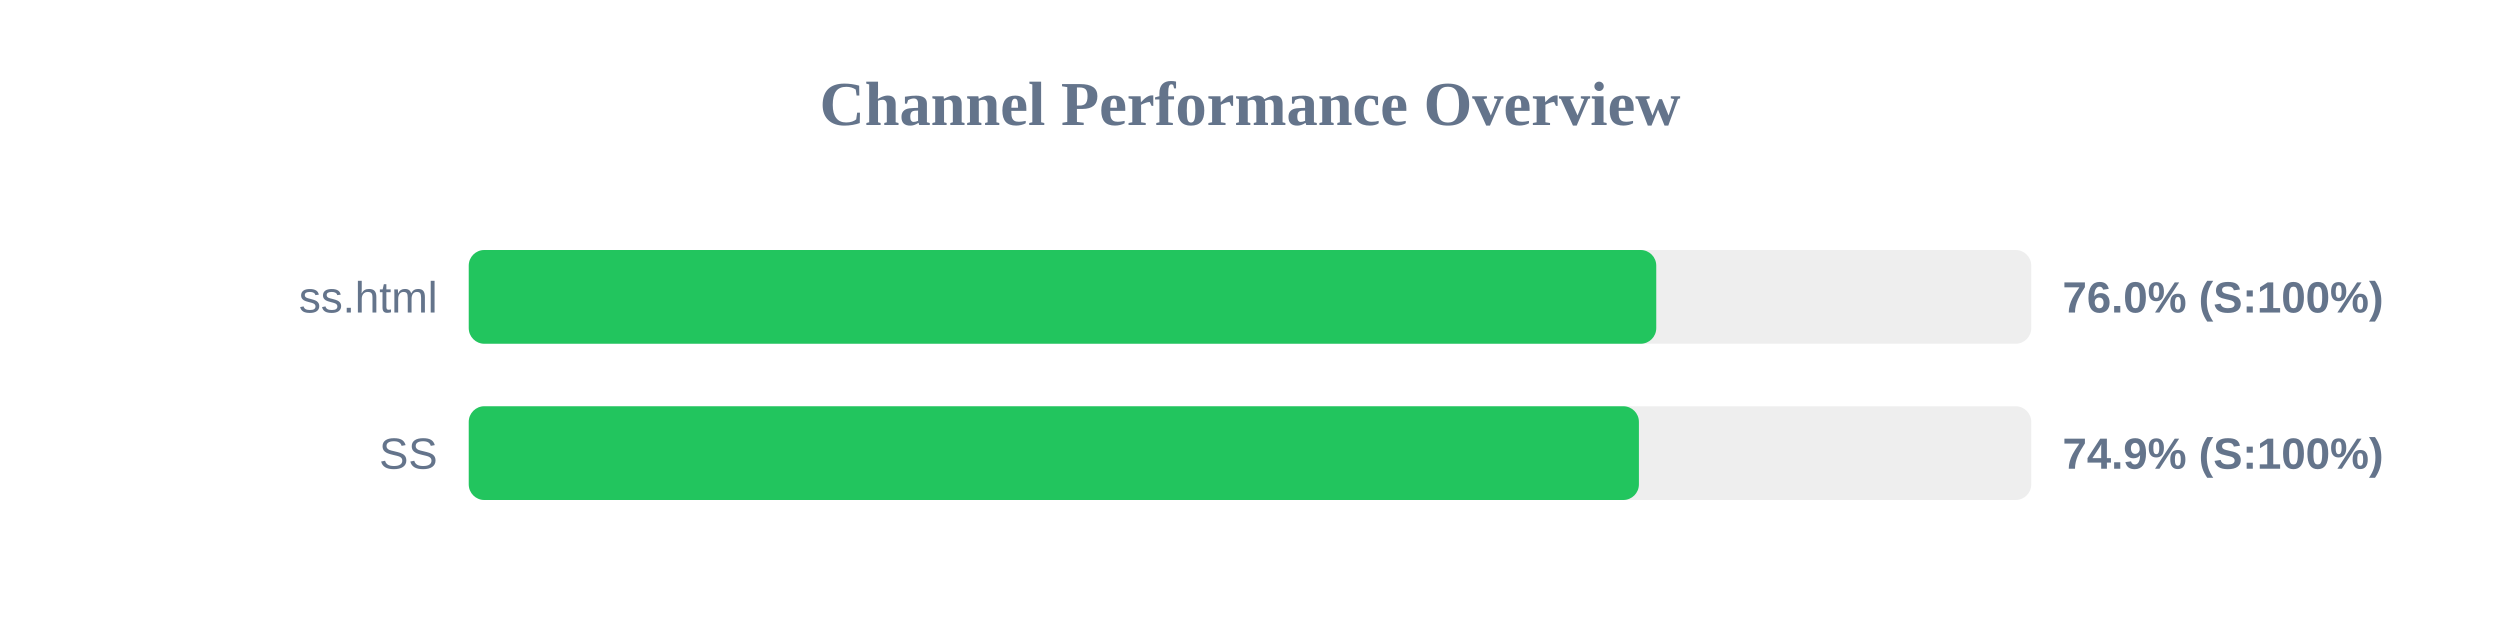
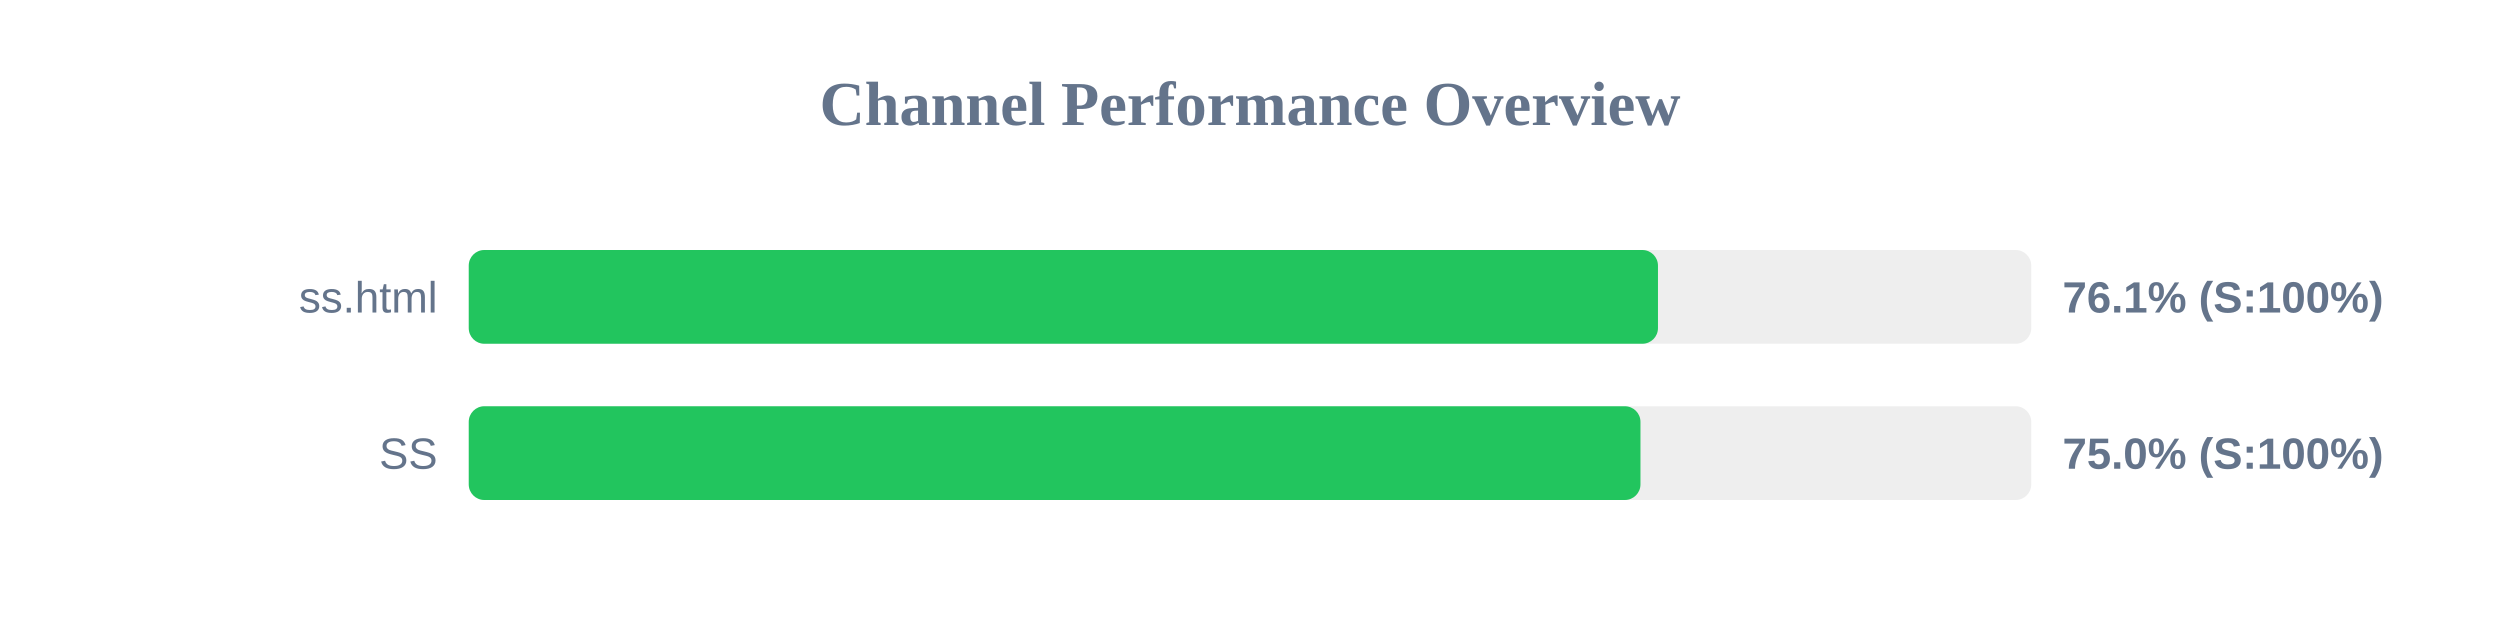
<svg xmlns="http://www.w3.org/2000/svg" width="800" height="200" version="1.1">
  <style>
        .row { font: 14px Arial; fill: #64748b; }
        .score { font: bold 14px Arial; fill: #64748b; }
    </style>
  <text x="400" y="40" text-anchor="middle" font-size="20px" font-weight="bold" fill="#64748b">Channel Performance Overview</text>
  <rect x="150" y="80" width="500" height="30" fill="#eee" rx="5" />
-   <rect x="150" y="80" width="380.0" height="30" fill="#22c55e" rx="5" />
+   <rect x="150" y="80" width="380.55" height="30" fill="#22c55e" rx="5" />
  <text x="140" y="100" text-anchor="end" class="row">ss.html</text>
-   <text x="660" y="100" text-anchor="start" class="score">76.0% (S:100%)</text>
+   <text x="660" y="100" text-anchor="start" class="score">76.1% (S:100%)</text>
  <rect x="150" y="130" width="500" height="30" fill="#eee" rx="5" />
-   <rect x="150" y="130" width="374.45" height="30" fill="#22c55e" rx="5" />
+   <rect x="150" y="130" width="374.95" height="30" fill="#22c55e" rx="5" />
  <text x="140" y="150" text-anchor="end" class="row">SS</text>
-   <text x="660" y="150" text-anchor="start" class="score">74.9% (S:100%)</text>
+   <text x="660" y="150" text-anchor="start" class="score">75.0% (S:100%)</text>
</svg>
